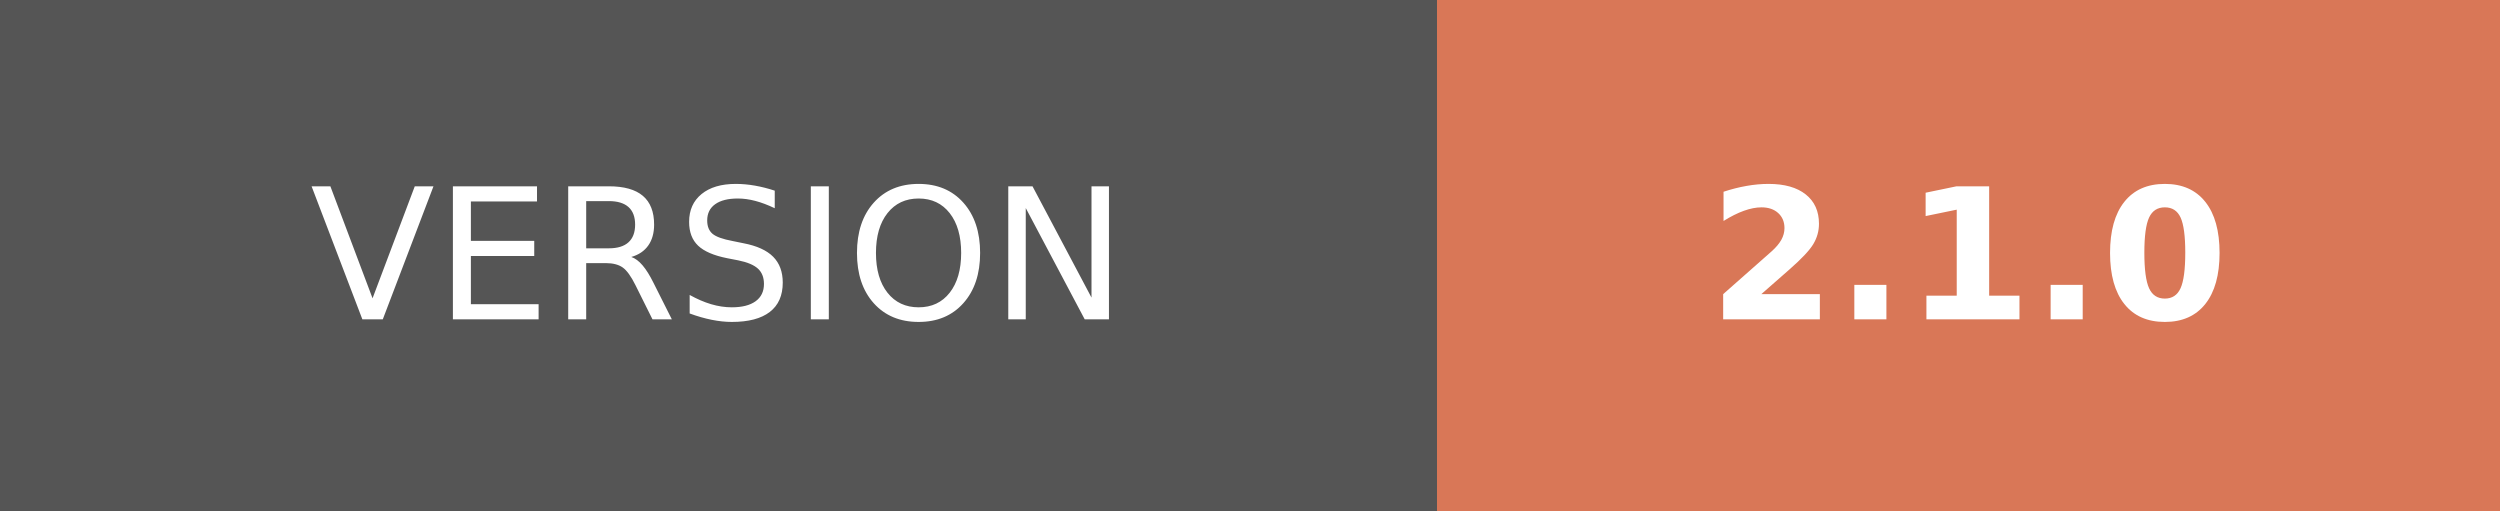
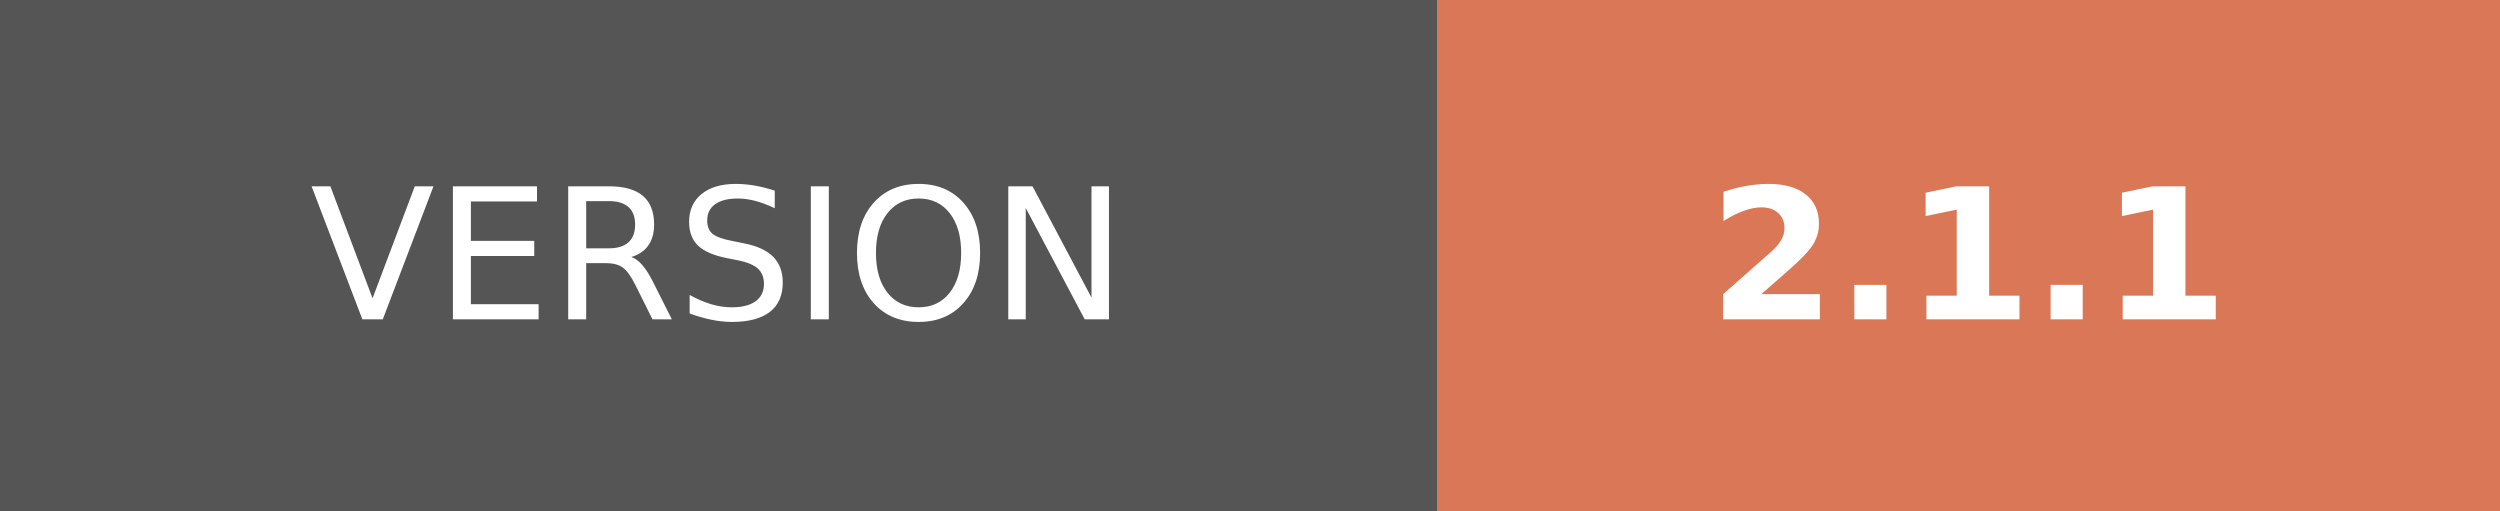
- <svg xmlns="http://www.w3.org/2000/svg" width="137" height="28" role="img" aria-label="VERSION: 2.1.0">
+ <svg xmlns="http://www.w3.org/2000/svg" width="137" height="28" role="img" aria-label="VERSION: 2.1.1">
  <g shape-rendering="crispEdges">
    <rect width="78.75" height="28" fill="#555" />
    <rect x="78.75" width="58.25" height="28" fill="#d97757" />
  </g>
  <g fill="#fff" text-anchor="middle" font-family="Verdana,Geneva,DejaVu Sans,sans-serif" text-rendering="geometricPrecision" font-size="100">
    <text transform="scale(.1)" x="393.75" y="175" textLength="547.5">VERSION</text>
-     <text transform="scale(.1)" x="1078.75" y="175" textLength="342.5" font-weight="bold">2.1.0</text>
+     <text transform="scale(.1)" x="1078.75" y="175" textLength="342.5" font-weight="bold">2.1.1</text>
  </g>
</svg>
